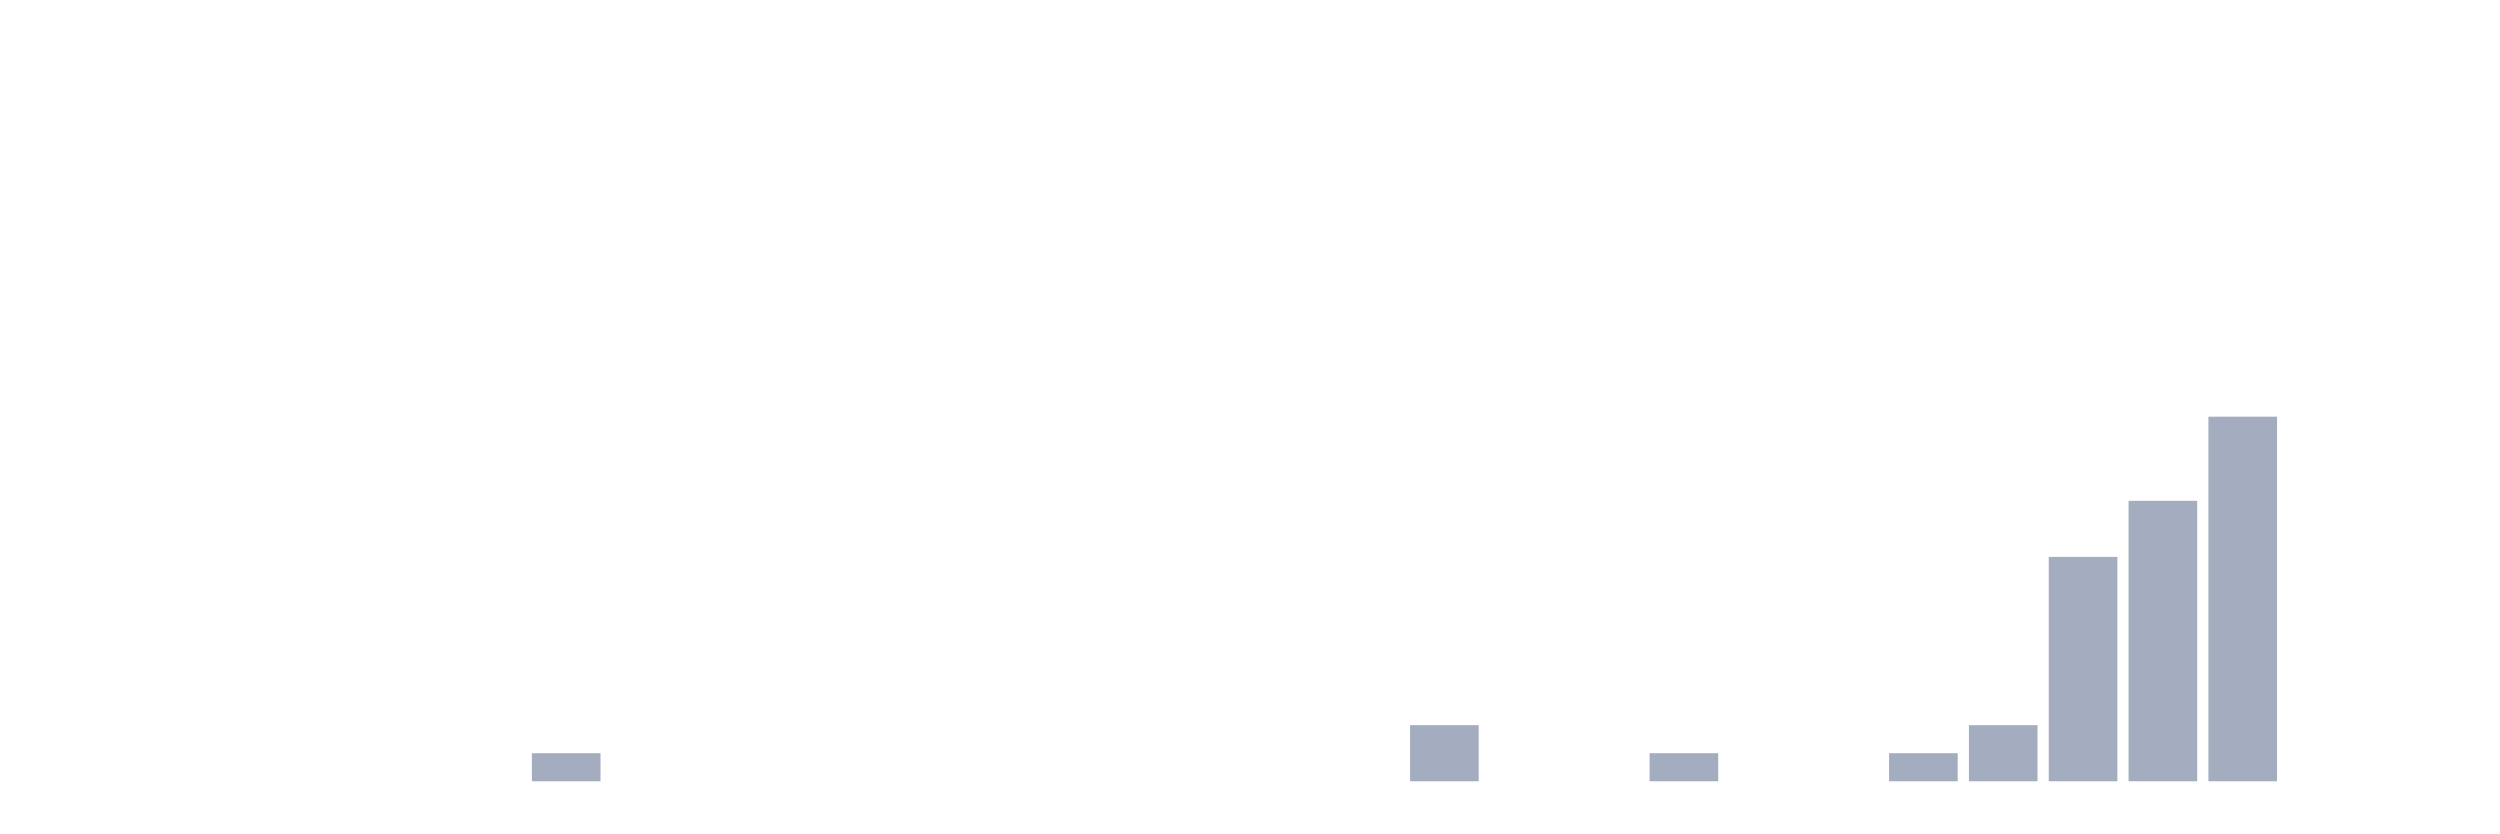
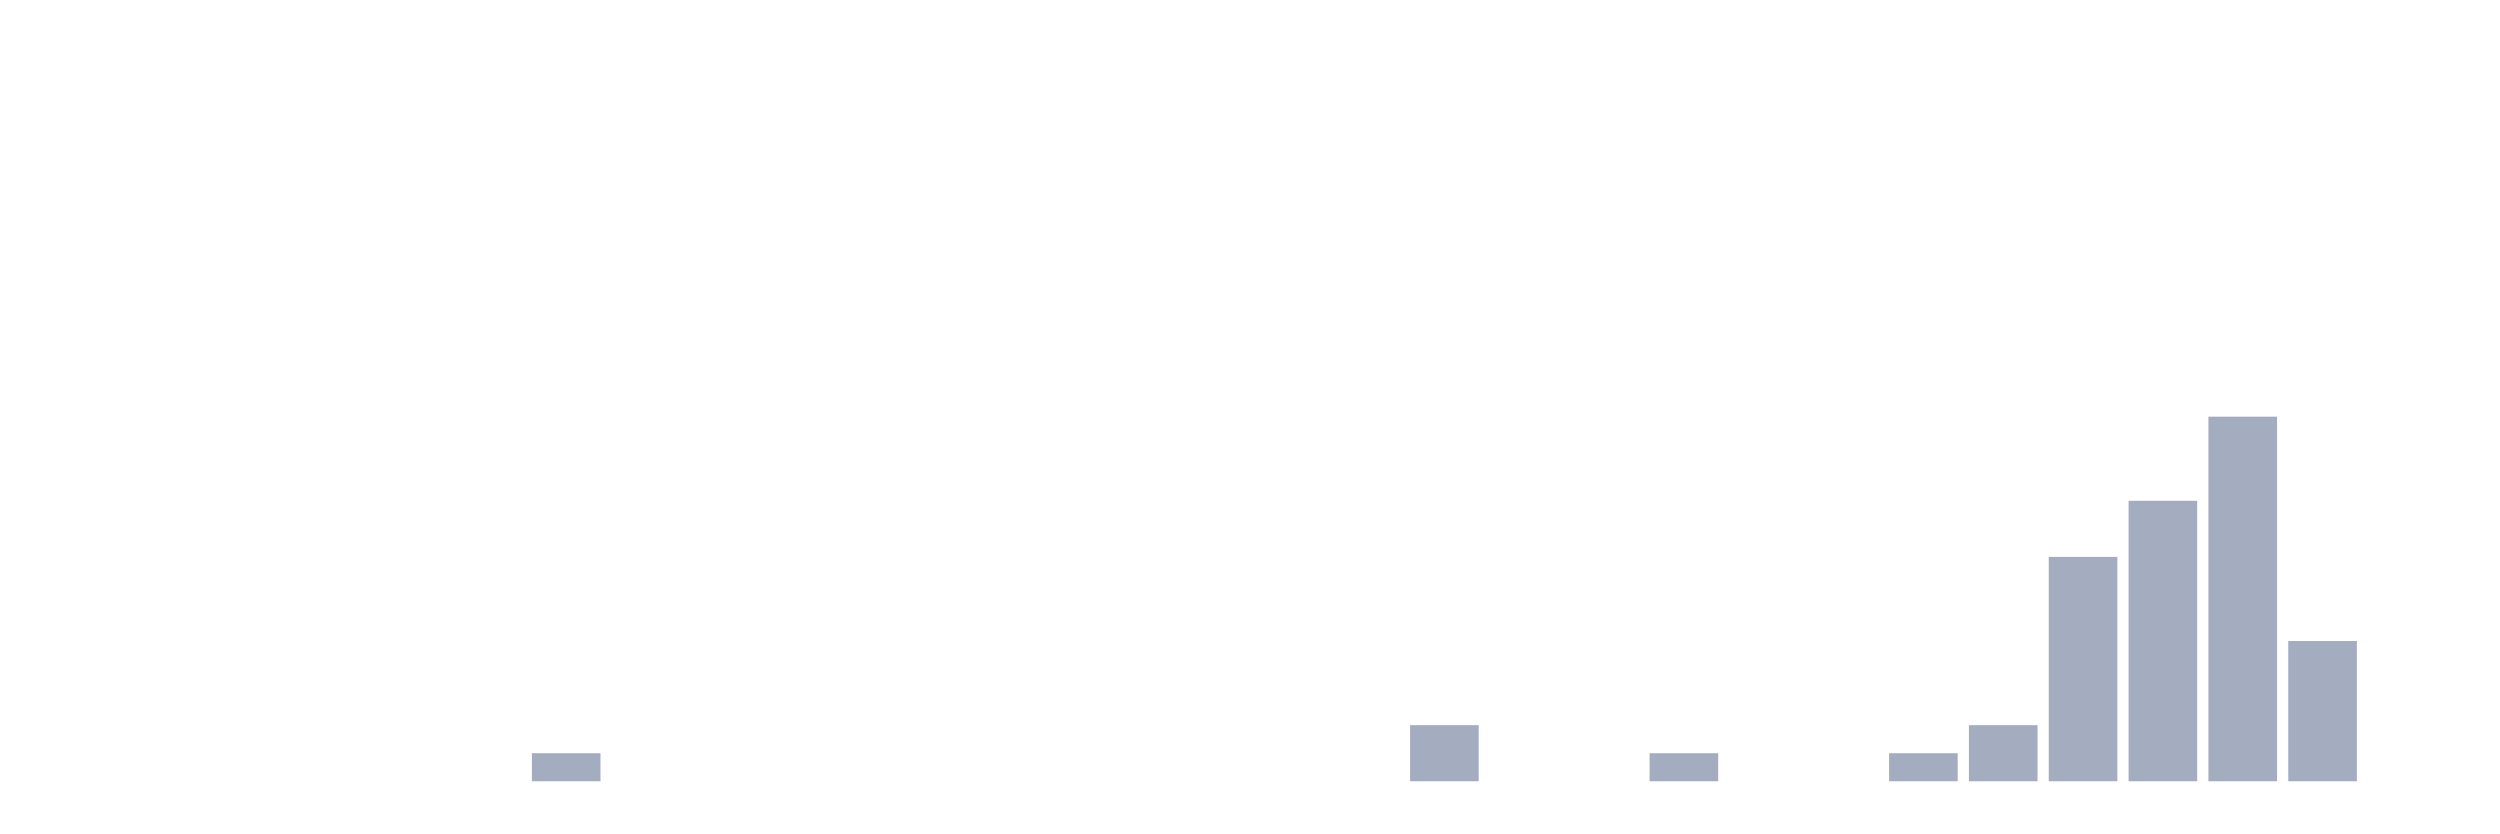
<svg xmlns="http://www.w3.org/2000/svg" viewBox="0 0 480 160">
  <g transform="translate(10,10)">
    <rect class="bar" x="0.153" width="13.175" y="140" height="0" fill="rgb(164,173,192)" />
    <rect class="bar" x="15.482" width="13.175" y="140" height="0" fill="rgb(164,173,192)" />
    <rect class="bar" x="30.81" width="13.175" y="140" height="0" fill="rgb(164,173,192)" />
    <rect class="bar" x="46.138" width="13.175" y="140" height="0" fill="rgb(164,173,192)" />
    <rect class="bar" x="61.466" width="13.175" y="140" height="0" fill="rgb(164,173,192)" />
    <rect class="bar" x="76.794" width="13.175" y="140" height="0" fill="rgb(164,173,192)" />
    <rect class="bar" x="92.123" width="13.175" y="134.615" height="5.385" fill="rgb(164,173,192)" />
    <rect class="bar" x="107.451" width="13.175" y="140" height="0" fill="rgb(164,173,192)" />
    <rect class="bar" x="122.779" width="13.175" y="140" height="0" fill="rgb(164,173,192)" />
    <rect class="bar" x="138.107" width="13.175" y="140" height="0" fill="rgb(164,173,192)" />
    <rect class="bar" x="153.436" width="13.175" y="140" height="0" fill="rgb(164,173,192)" />
    <rect class="bar" x="168.764" width="13.175" y="140" height="0" fill="rgb(164,173,192)" />
    <rect class="bar" x="184.092" width="13.175" y="140" height="0" fill="rgb(164,173,192)" />
    <rect class="bar" x="199.42" width="13.175" y="140" height="0" fill="rgb(164,173,192)" />
    <rect class="bar" x="214.748" width="13.175" y="140" height="0" fill="rgb(164,173,192)" />
    <rect class="bar" x="230.077" width="13.175" y="140" height="0" fill="rgb(164,173,192)" />
    <rect class="bar" x="245.405" width="13.175" y="140" height="0" fill="rgb(164,173,192)" />
    <rect class="bar" x="260.733" width="13.175" y="129.231" height="10.769" fill="rgb(164,173,192)" />
    <rect class="bar" x="276.061" width="13.175" y="140" height="0" fill="rgb(164,173,192)" />
    <rect class="bar" x="291.39" width="13.175" y="140" height="0" fill="rgb(164,173,192)" />
    <rect class="bar" x="306.718" width="13.175" y="134.615" height="5.385" fill="rgb(164,173,192)" />
    <rect class="bar" x="322.046" width="13.175" y="140" height="0" fill="rgb(164,173,192)" />
    <rect class="bar" x="337.374" width="13.175" y="140" height="0" fill="rgb(164,173,192)" />
    <rect class="bar" x="352.702" width="13.175" y="134.615" height="5.385" fill="rgb(164,173,192)" />
    <rect class="bar" x="368.031" width="13.175" y="129.231" height="10.769" fill="rgb(164,173,192)" />
    <rect class="bar" x="383.359" width="13.175" y="96.923" height="43.077" fill="rgb(164,173,192)" />
    <rect class="bar" x="398.687" width="13.175" y="86.154" height="53.846" fill="rgb(164,173,192)" />
    <rect class="bar" x="414.015" width="13.175" y="70" height="70" fill="rgb(164,173,192)" />
-     <rect class="bar" x="429.344" width="13.175" y="140" height="0" fill="rgb(164,173,192)" />
+     <rect class="bar" x="429.344" width="13.175" y="113.077" height="26.923" fill="rgb(164,173,192)" />
    <rect class="bar" x="444.672" width="13.175" y="140" height="0" fill="rgb(164,173,192)" />
  </g>
</svg>
